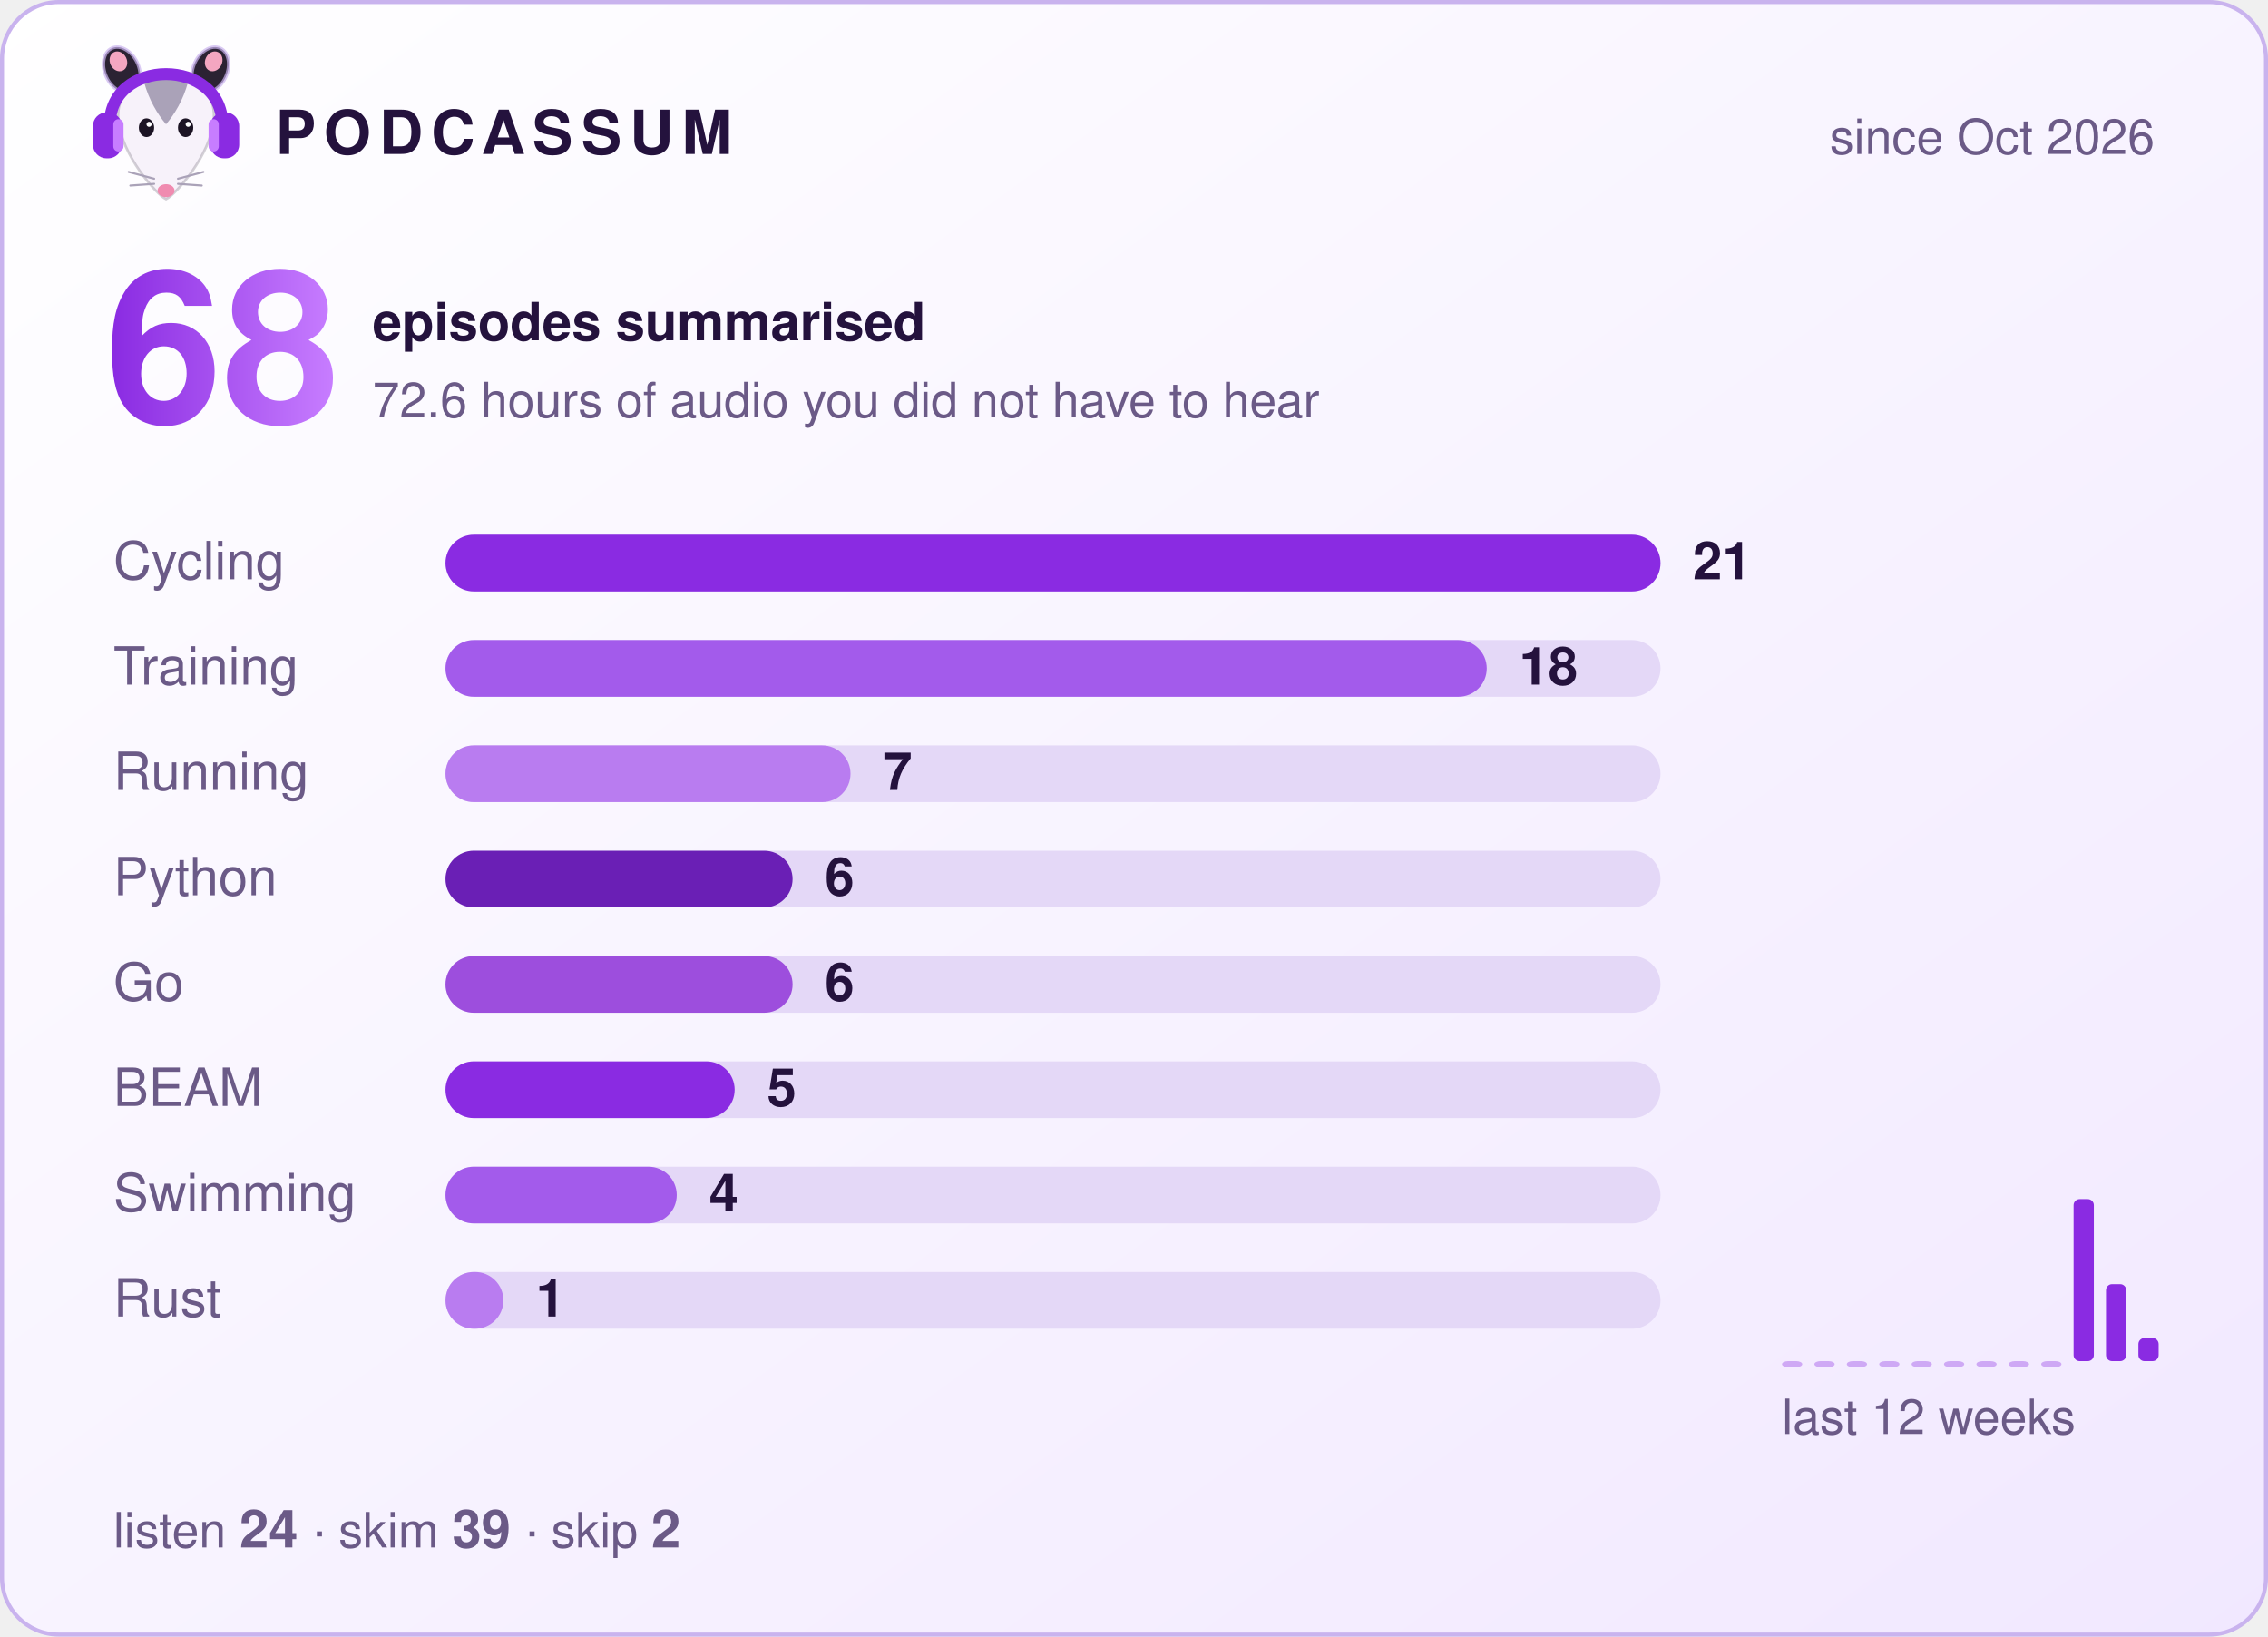
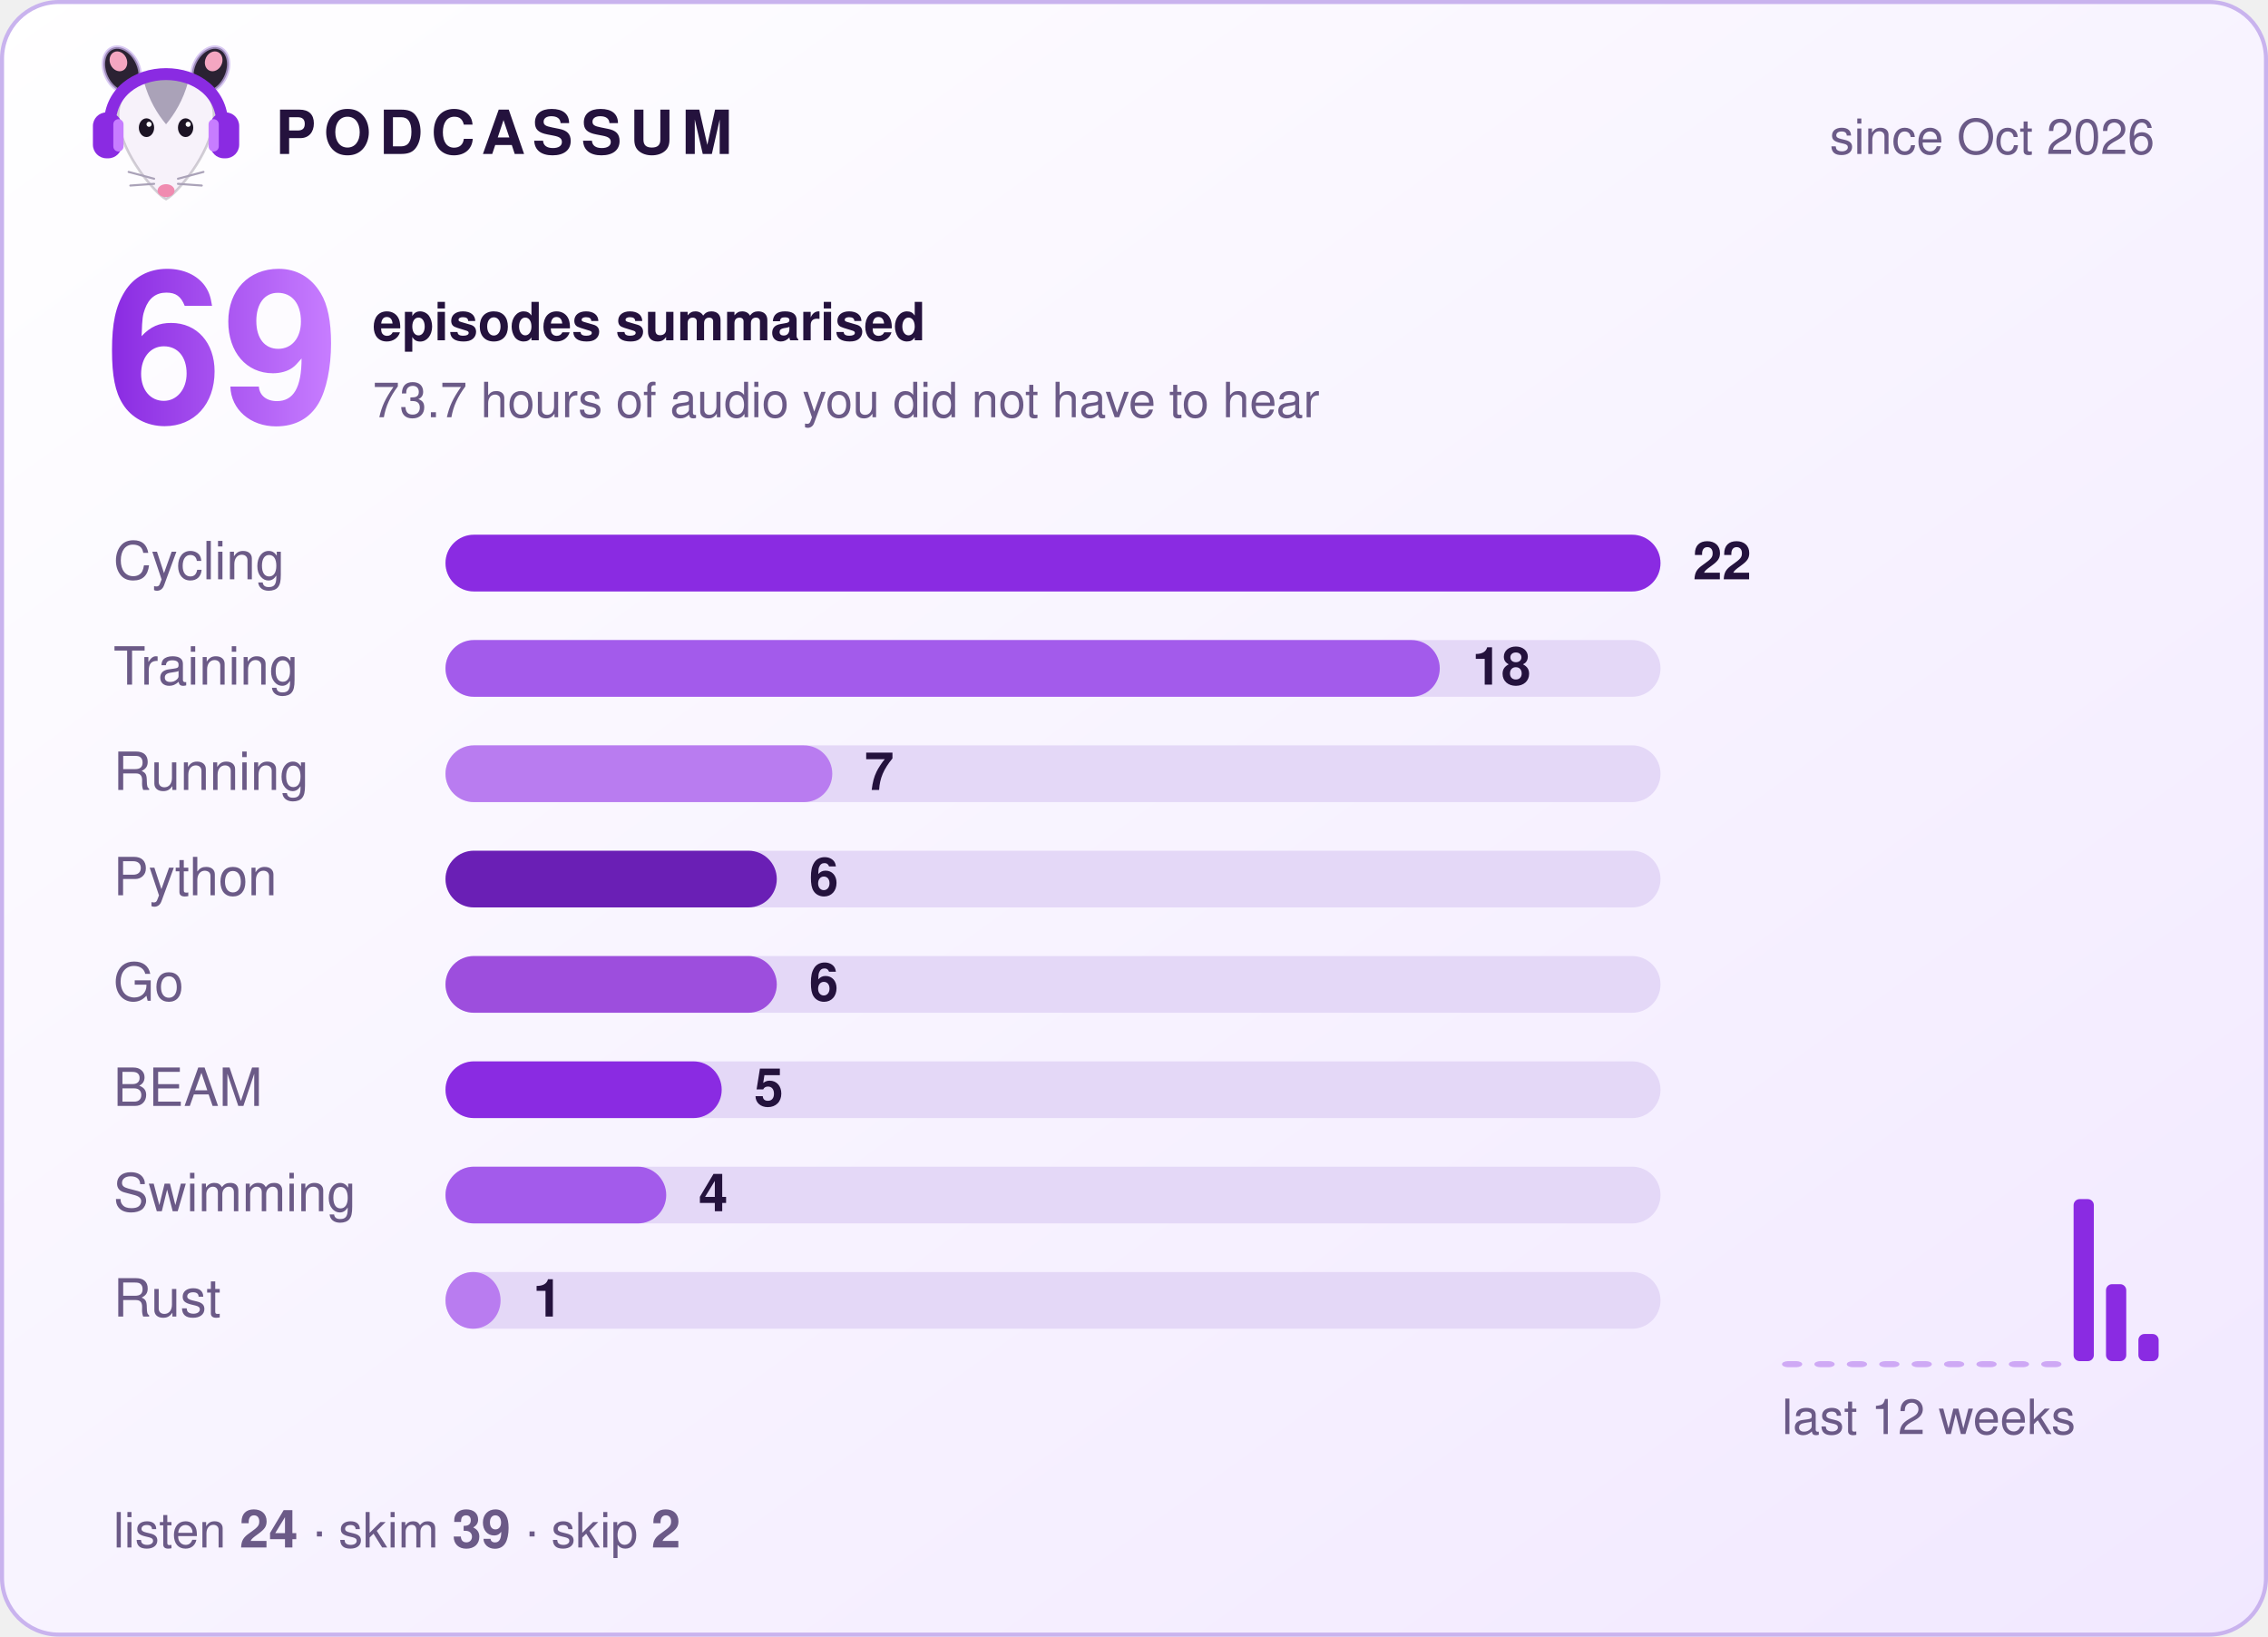
- <svg xmlns="http://www.w3.org/2000/svg" width="560" height="404" viewBox="0 0 560 404" role="img" aria-label="Podcassum: 68 episodes summarised">
+ <svg xmlns="http://www.w3.org/2000/svg" width="560" height="404" viewBox="0 0 560 404" role="img" aria-label="Podcassum: 69 episodes summarised">
  <defs>
    <linearGradient id="bg" x1="0" y1="0" x2="1" y2="1">
      <stop offset="0" stop-color="#ffffff" />
      <stop offset="1" stop-color="#f1e8ff" />
    </linearGradient>
    <linearGradient id="num" x1="0" y1="0" x2="1" y2="0">
      <stop offset="0" stop-color="#8A2BE2" />
      <stop offset="1" stop-color="#C77DFF" />
    </linearGradient>
  </defs>
  <style>
  text { font-family: -apple-system, "Segoe UI", Helvetica, Arial, sans-serif; fill: #24123d; }
  .title { font-size: 15px; font-weight: 700; letter-spacing: 2px; }
  .dim { font-size: 12px; fill: #6b5a87; }
  .big { font-size: 52px; font-weight: 800; fill: url(#num); }
  .label { font-size: 13px; fill: #6b5a87; }
  .count { font-size: 13px; font-weight: 700; }
  .bar { transform-box: fill-box; transform-origin: left; animation: grow 0.9s cubic-bezier(.2,.8,.2,1) both; }
  @keyframes grow { from { transform: scaleX(0); } to { transform: scaleX(1); } }
</style>
  <rect x="0.5" y="0.5" width="559" height="403" rx="14" fill="url(#bg)" stroke="#c9b3ee" />
  <g transform="translate(20,8) scale(0.42)">
    <ellipse cx="24" cy="22" rx="10" ry="14" transform="rotate(-25 24 22)" fill="#2b2233" stroke="#C9B3EE" stroke-opacity=".7" stroke-width="2" />
    <ellipse cx="76" cy="22" rx="10" ry="14" transform="rotate(25 76 22)" fill="#2b2233" stroke="#C9B3EE" stroke-opacity=".7" stroke-width="2" />
    <ellipse cx="22" cy="17" rx="5" ry="6" transform="rotate(-25 22 17)" fill="#f4a6c1" />
    <ellipse cx="78" cy="17" rx="5" ry="6" transform="rotate(25 78 17)" fill="#f4a6c1" />
    <path d="M50 98 C44 95 24 72 22 52 C20 34 35 26 50 26 C65 26 80 34 78 52 C76 72 56 95 50 98 Z" fill="#f7f2fa" stroke="#2b2233" stroke-opacity=".2" stroke-width="1.5" />
    <path d="M37 29 C43 24 57 24 63 29 C60 40 55 48 50 54 C45 48 40 40 37 29 Z" fill="#aaa2b8" />
    <ellipse cx="38.5" cy="56" rx="4.5" ry="5.5" fill="#1c1424" />
    <ellipse cx="61.5" cy="56" rx="4.5" ry="5.5" fill="#1c1424" />
    <circle cx="40" cy="54" r="1.5" fill="#fff" />
    <circle cx="63" cy="54" r="1.5" fill="#fff" />
    <ellipse cx="50" cy="93" rx="5" ry="3.8" fill="#f08bb0" />
    <g stroke="#aaa2b8" stroke-width="1.2" stroke-linecap="round">
      <path d="M43 86 L28 82 M43 89 L29 90 M57 86 L72 82 M57 89 L71 90" />
    </g>
    <path d="M17 56 C15 14 85 14 83 56" fill="none" stroke="#8A2BE2" stroke-width="7" stroke-linecap="round" />
    <rect x="7" y="47" width="17" height="27" rx="8" fill="#8A2BE2" />
    <rect x="76" y="47" width="17" height="27" rx="8" fill="#8A2BE2" />
    <rect x="19" y="51" width="6" height="19" rx="3" fill="#C77DFF" />
    <rect x="75" y="51" width="6" height="19" rx="3" fill="#C77DFF" />
  </g>
  <text x="68" y="38" class="title">PODCASSUM</text>
  <text x="532" y="38" class="dim" text-anchor="end">since Oct 2026</text>
-   <text x="26" y="104" class="big">68</text>
+   <text x="26" y="104" class="big">69</text>
  <text x="92" y="84" class="count">episodes summarised</text>
-   <text x="92" y="103" class="dim">72.6 hours of audio you did not have to hear</text>
+   <text x="92" y="103" class="dim">73.7 hours of audio you did not have to hear</text>
  <text x="28" y="143" class="label">Cycling</text>
  <rect x="110" y="132" width="300" height="14" rx="7" fill="#e4d8f7" />
  <rect x="110" y="132" width="300.0" height="14" rx="7" fill="#8A2BE2" class="bar" style="animation-delay:0.00s" />
-   <text x="418.0" y="143" class="count">21</text>
+   <text x="418.0" y="143" class="count">22</text>
  <text x="28" y="169" class="label">Training</text>
  <rect x="110" y="158" width="300" height="14" rx="7" fill="#e4d8f7" />
-   <rect x="110" y="158" width="257.1" height="14" rx="7" fill="#A35BEB" class="bar" style="animation-delay:0.15s" />
-   <text x="375.1" y="169" class="count">18</text>
+   <rect x="110" y="158" width="245.5" height="14" rx="7" fill="#A35BEB" class="bar" style="animation-delay:0.15s" />
+   <text x="363.5" y="169" class="count">18</text>
  <text x="28" y="195" class="label">Running</text>
  <rect x="110" y="184" width="300" height="14" rx="7" fill="#e4d8f7" />
-   <rect x="110" y="184" width="100.0" height="14" rx="7" fill="#B97CF0" class="bar" style="animation-delay:0.30s" />
-   <text x="218.0" y="195" class="count">7</text>
+   <rect x="110" y="184" width="95.5" height="14" rx="7" fill="#B97CF0" class="bar" style="animation-delay:0.30s" />
+   <text x="213.5" y="195" class="count">7</text>
  <text x="28" y="221" class="label">Python</text>
  <rect x="110" y="210" width="300" height="14" rx="7" fill="#e4d8f7" />
-   <rect x="110" y="210" width="85.7" height="14" rx="7" fill="#6A1FB5" class="bar" style="animation-delay:0.45s" />
-   <text x="203.7" y="221" class="count">6</text>
+   <rect x="110" y="210" width="81.8" height="14" rx="7" fill="#6A1FB5" class="bar" style="animation-delay:0.45s" />
+   <text x="199.8" y="221" class="count">6</text>
  <text x="28" y="247" class="label">Go</text>
  <rect x="110" y="236" width="300" height="14" rx="7" fill="#e4d8f7" />
-   <rect x="110" y="236" width="85.7" height="14" rx="7" fill="#9D4EDD" class="bar" style="animation-delay:0.60s" />
-   <text x="203.7" y="247" class="count">6</text>
+   <rect x="110" y="236" width="81.8" height="14" rx="7" fill="#9D4EDD" class="bar" style="animation-delay:0.60s" />
+   <text x="199.8" y="247" class="count">6</text>
  <text x="28" y="273" class="label">BEAM</text>
  <rect x="110" y="262" width="300" height="14" rx="7" fill="#e4d8f7" />
-   <rect x="110" y="262" width="71.4" height="14" rx="7" fill="#8A2BE2" class="bar" style="animation-delay:0.75s" />
-   <text x="189.4" y="273" class="count">5</text>
+   <rect x="110" y="262" width="68.2" height="14" rx="7" fill="#8A2BE2" class="bar" style="animation-delay:0.75s" />
+   <text x="186.2" y="273" class="count">5</text>
  <text x="28" y="299" class="label">Swimming</text>
  <rect x="110" y="288" width="300" height="14" rx="7" fill="#e4d8f7" />
-   <rect x="110" y="288" width="57.1" height="14" rx="7" fill="#A35BEB" class="bar" style="animation-delay:0.90s" />
-   <text x="175.1" y="299" class="count">4</text>
+   <rect x="110" y="288" width="54.5" height="14" rx="7" fill="#A35BEB" class="bar" style="animation-delay:0.90s" />
+   <text x="172.5" y="299" class="count">4</text>
  <text x="28" y="325" class="label">Rust</text>
  <rect x="110" y="314" width="300" height="14" rx="7" fill="#e4d8f7" />
-   <rect x="110" y="314" width="14.3" height="14" rx="7" fill="#B97CF0" class="bar" style="animation-delay:1.05s" />
-   <text x="132.3" y="325" class="count">1</text>
+   <rect x="110" y="314" width="13.6" height="14" rx="7" fill="#B97CF0" class="bar" style="animation-delay:1.05s" />
+   <text x="131.6" y="325" class="count">1</text>
  <rect x="440" y="336.0" width="5" height="1.5" rx="1.5" fill="#8A2BE2" opacity="0.35" />
  <rect x="448" y="336.0" width="5" height="1.5" rx="1.5" fill="#8A2BE2" opacity="0.35" />
  <rect x="456" y="336.0" width="5" height="1.5" rx="1.5" fill="#8A2BE2" opacity="0.35" />
  <rect x="464" y="336.0" width="5" height="1.5" rx="1.5" fill="#8A2BE2" opacity="0.35" />
  <rect x="472" y="336.0" width="5" height="1.5" rx="1.5" fill="#8A2BE2" opacity="0.35" />
  <rect x="480" y="336.0" width="5" height="1.5" rx="1.5" fill="#8A2BE2" opacity="0.35" />
  <rect x="488" y="336.0" width="5" height="1.5" rx="1.5" fill="#8A2BE2" opacity="0.35" />
  <rect x="496" y="336.0" width="5" height="1.5" rx="1.5" fill="#8A2BE2" opacity="0.35" />
  <rect x="504" y="336.0" width="5" height="1.5" rx="1.5" fill="#8A2BE2" opacity="0.35" />
  <rect x="512" y="296.0" width="5" height="40.0" rx="1.5" fill="#8A2BE2" opacity="1" />
  <rect x="520" y="317.0" width="5" height="19.0" rx="1.5" fill="#8A2BE2" opacity="1" />
-   <rect x="528" y="330.3" width="5" height="5.7" rx="1.5" fill="#8A2BE2" opacity="1" />
+   <rect x="528" y="329.3" width="5" height="6.7" rx="1.5" fill="#8A2BE2" opacity="1" />
  <text x="440" y="354" class="dim">last 12 weeks</text>
  <text x="28" y="382" class="dim">listen <tspan class="count">24</tspan>  ·  skim <tspan class="count">39</tspan>  ·  skip <tspan class="count">2</tspan>
  </text>
</svg>
